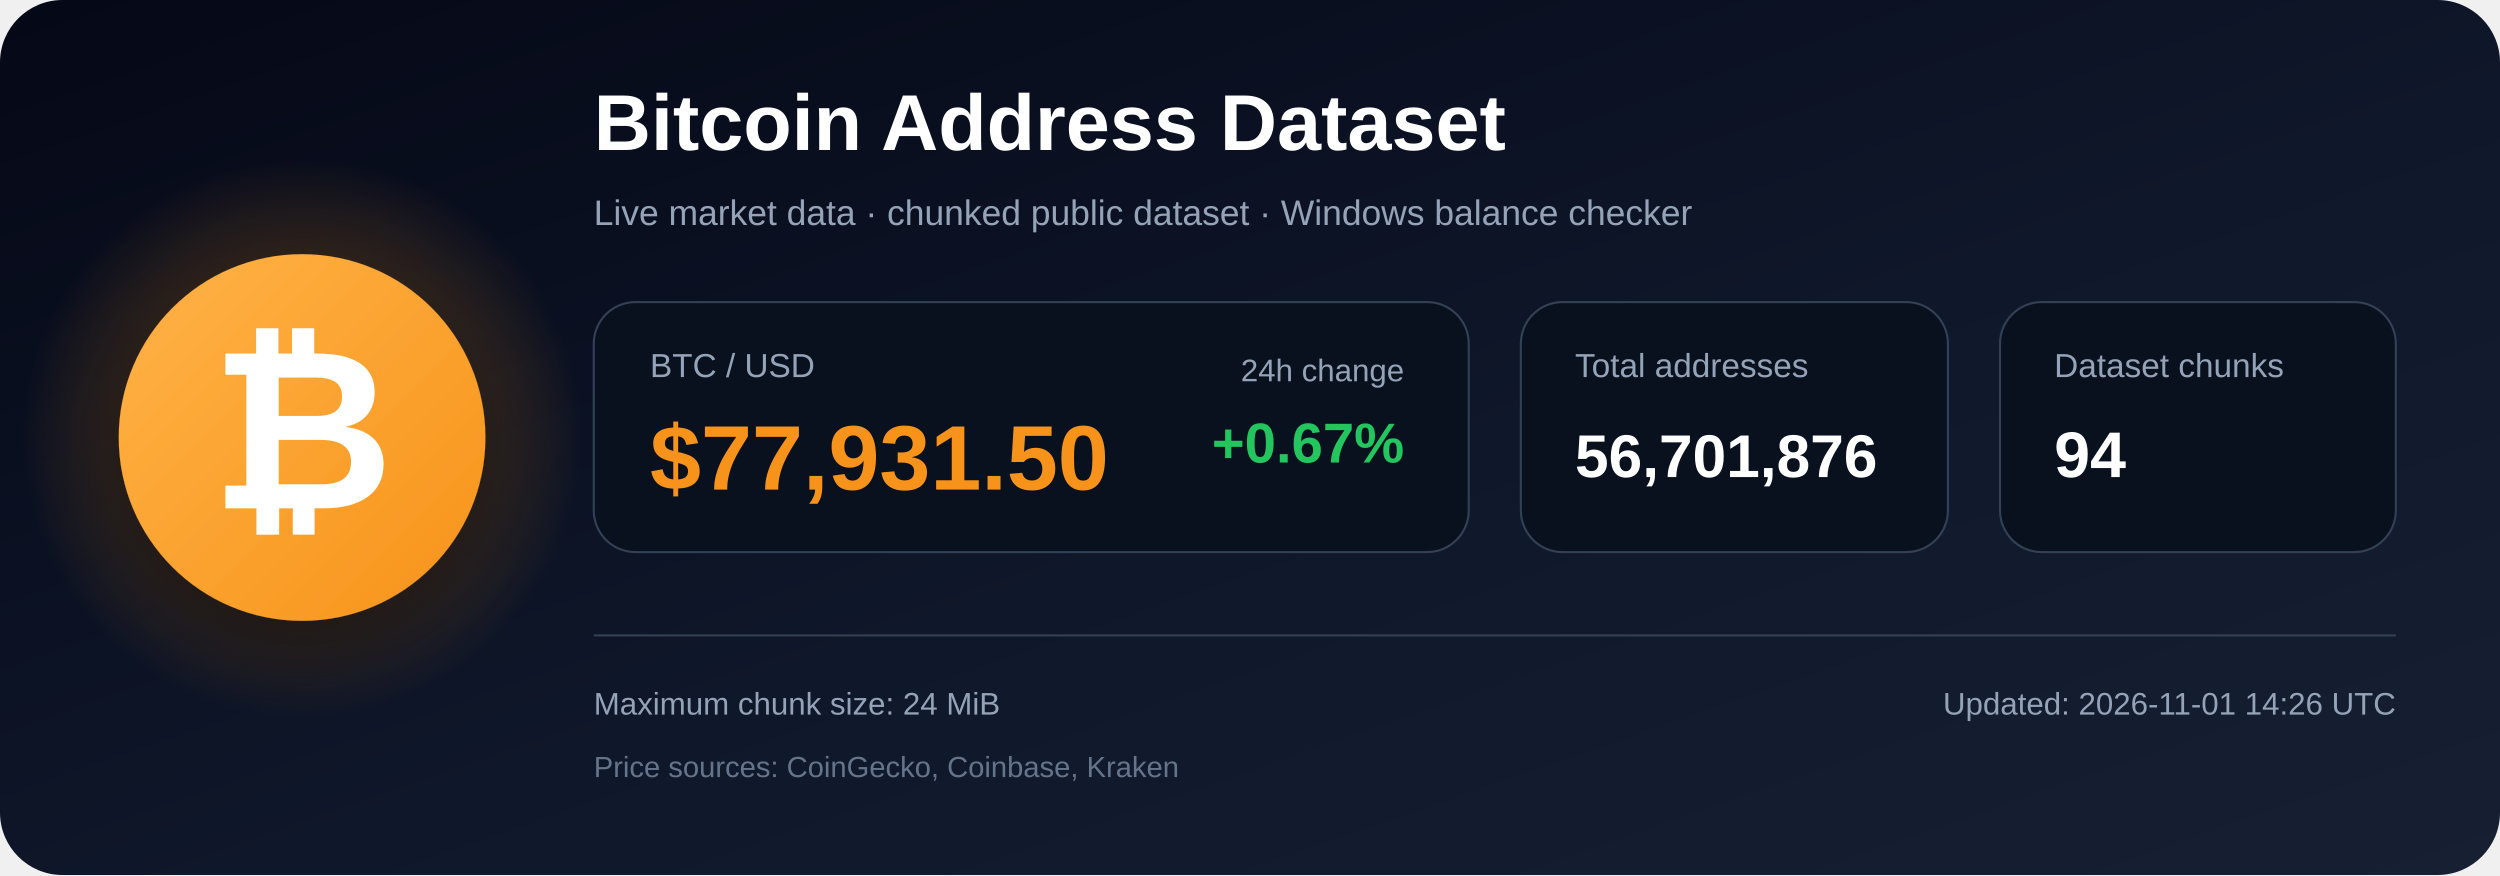
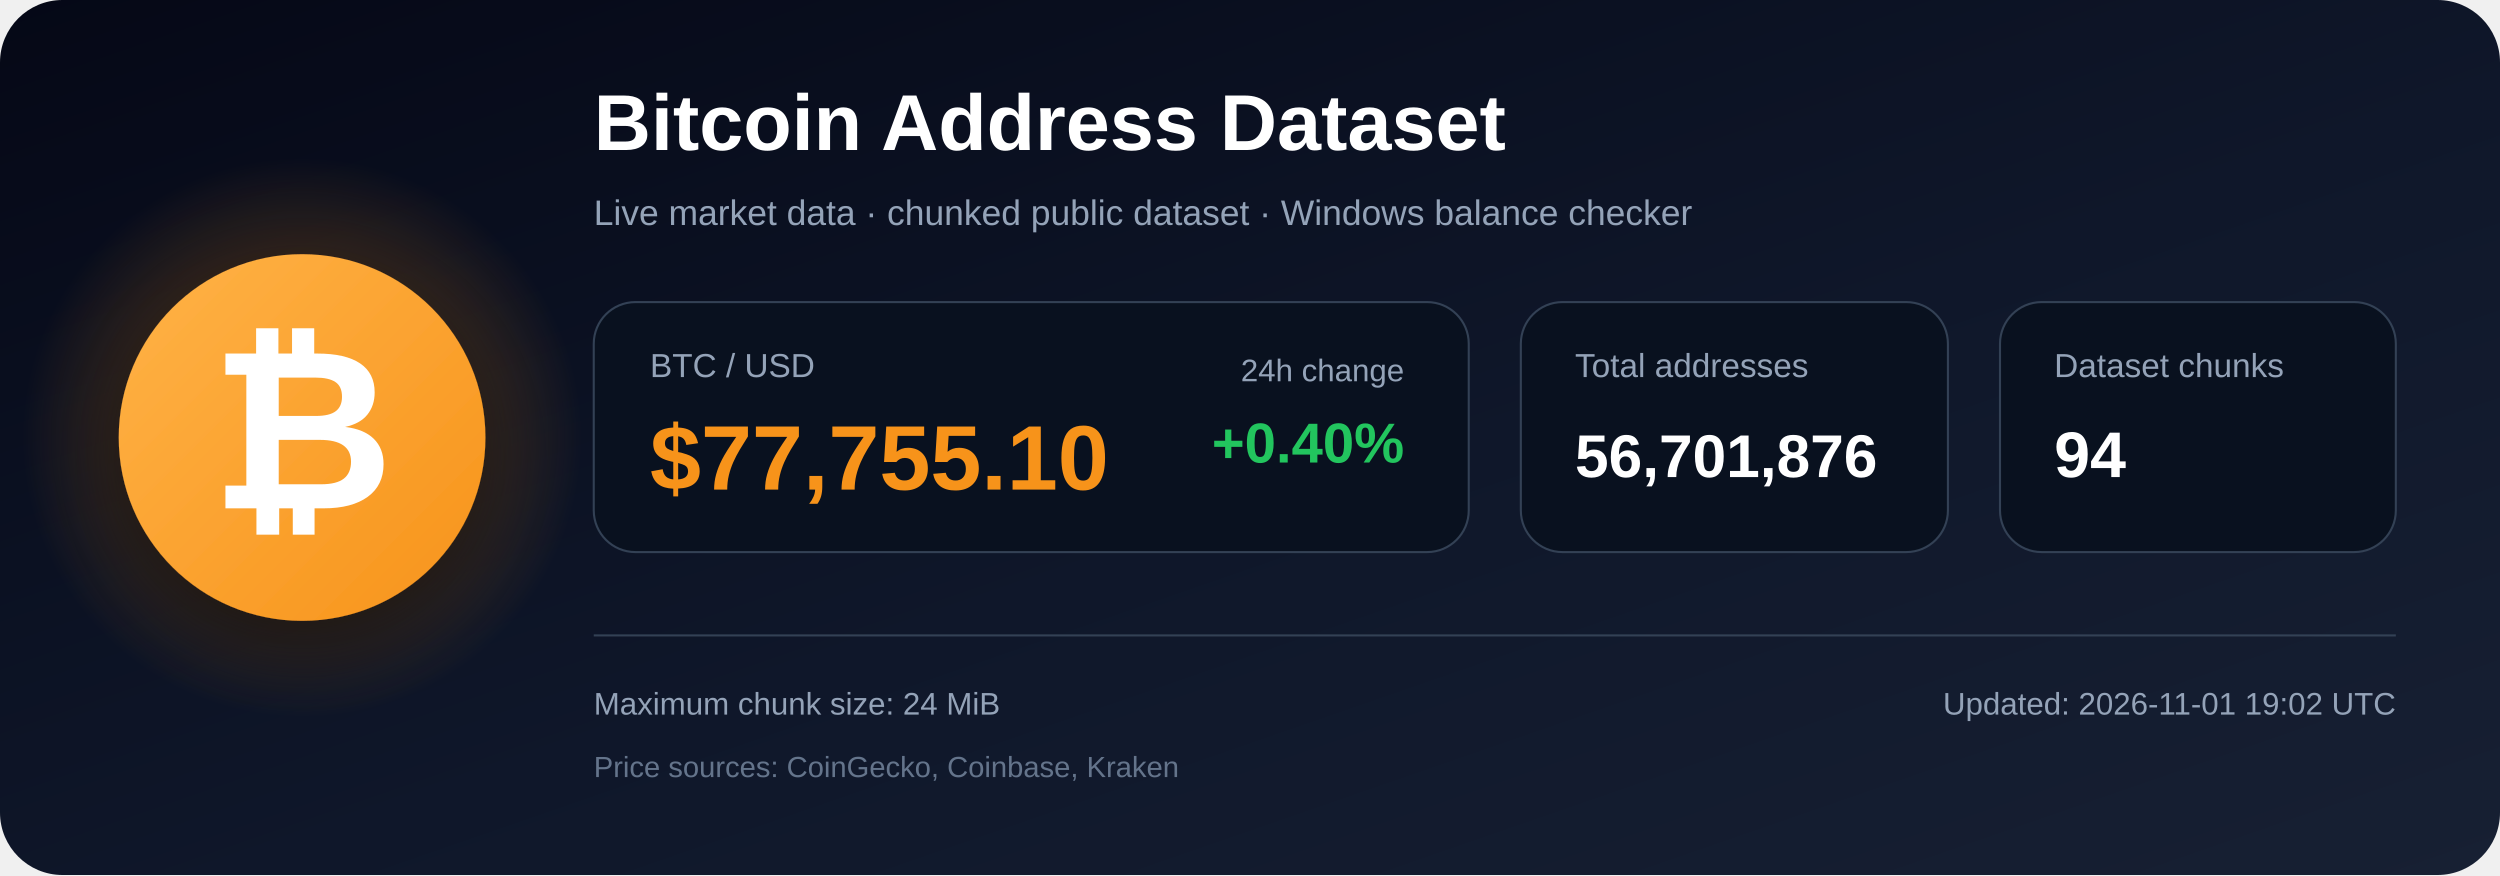
<svg xmlns="http://www.w3.org/2000/svg" width="1200" height="420" viewBox="0 0 1200 420" role="img" aria-labelledby="title description">
  <defs>
    <linearGradient id="bg" x1="0" y1="0" x2="1" y2="1">
      <stop offset="0%" stop-color="#050816" />
      <stop offset="55%" stop-color="#0f172a" />
      <stop offset="100%" stop-color="#172033" />
    </linearGradient>
    <radialGradient id="glow">
      <stop offset="0%" stop-color="#f7931a" stop-opacity=".48" />
      <stop offset="100%" stop-color="#f7931a" stop-opacity="0" />
    </radialGradient>
    <linearGradient id="orange" x1="0" y1="0" x2="1" y2="1">
      <stop offset="0%" stop-color="#ffb347" />
      <stop offset="100%" stop-color="#f7931a" />
    </linearGradient>
    <filter id="shadow" x="-40%" y="-40%" width="180%" height="180%">
      <feDropShadow dx="0" dy="12" stdDeviation="18" flood-color="#000000" flood-opacity=".50" />
    </filter>
  </defs>
  <rect width="1200" height="420" rx="30" fill="url(#bg)" />
  <circle cx="145" cy="210" r="135" fill="url(#glow)" />
  <circle cx="145" cy="210" r="88" fill="url(#orange)" filter="url(#shadow)" />
  <text x="145" y="244" text-anchor="middle" font-family="Arial, Helvetica, sans-serif" font-size="108" font-weight="700" fill="#ffffff">₿</text>
  <text x="285" y="72" font-family="Arial, Helvetica, sans-serif" font-size="38" font-weight="700" fill="#ffffff">
    Bitcoin Address Dataset
  </text>
  <text x="285" y="108" font-family="Arial, Helvetica, sans-serif" font-size="17" fill="#94a3b8">
    Live market data · chunked public dataset · Windows balance checker
  </text>
  <rect x="285" y="145" width="420" height="120" rx="20" fill="#09111f" stroke="#334155" />
  <text x="312" y="181" font-family="Arial, Helvetica, sans-serif" font-size="16" fill="#94a3b8">BTC / USD</text>
-   <text x="312" y="235" font-family="Arial, Helvetica, sans-serif" font-size="44" font-weight="700" fill="#f7931a">$77,931.50</text>
+   <text x="312" y="235" font-family="Arial, Helvetica, sans-serif" font-size="44" font-weight="700" fill="#f7931a">$77,755.10</text>
  <text x="674" y="183" text-anchor="end" font-family="Arial, Helvetica, sans-serif" font-size="15" fill="#94a3b8">24h change</text>
-   <text x="674" y="222" text-anchor="end" font-family="Arial, Helvetica, sans-serif" font-size="27" font-weight="700" fill="#22c55e">+0.67%</text>
+   <text x="674" y="222" text-anchor="end" font-family="Arial, Helvetica, sans-serif" font-size="27" font-weight="700" fill="#22c55e">+0.40%</text>
  <rect x="730" y="145" width="205" height="120" rx="20" fill="#09111f" stroke="#334155" />
  <text x="756" y="181" font-family="Arial, Helvetica, sans-serif" font-size="16" fill="#94a3b8">Total addresses</text>
  <text x="756" y="229" font-family="Arial, Helvetica, sans-serif" font-size="29" font-weight="700" fill="#ffffff">56,701,876</text>
  <rect x="960" y="145" width="190" height="120" rx="20" fill="#09111f" stroke="#334155" />
  <text x="986" y="181" font-family="Arial, Helvetica, sans-serif" font-size="16" fill="#94a3b8">Dataset chunks</text>
  <text x="986" y="229" font-family="Arial, Helvetica, sans-serif" font-size="31" font-weight="700" fill="#ffffff">94</text>
  <line x1="285" y1="305" x2="1150" y2="305" stroke="#334155" stroke-width="1" />
  <text x="285" y="343" font-family="Arial, Helvetica, sans-serif" font-size="15" fill="#94a3b8">
    Maximum chunk size: 24 MiB
  </text>
  <text x="285" y="373" font-family="Arial, Helvetica, sans-serif" font-size="14" fill="#64748b">
    Price sources: CoinGecko, Coinbase, Kraken
  </text>
  <text x="1150" y="343" text-anchor="end" font-family="Arial, Helvetica, sans-serif" font-size="15" fill="#94a3b8">
-     Updated: 2026-11-01 14:26 UTC
+     Updated: 2026-11-01 19:02 UTC
  </text>
</svg>
